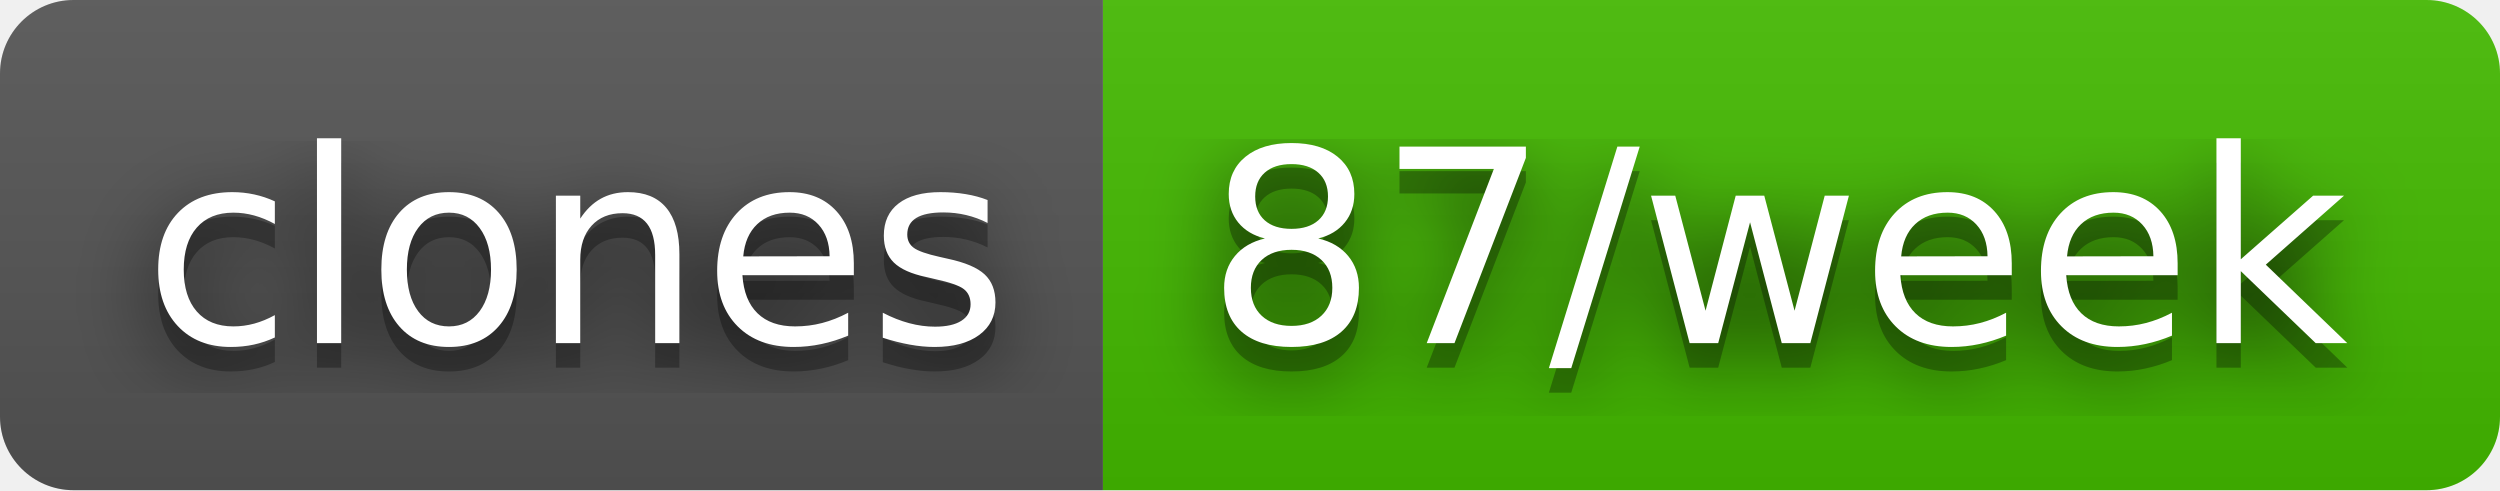
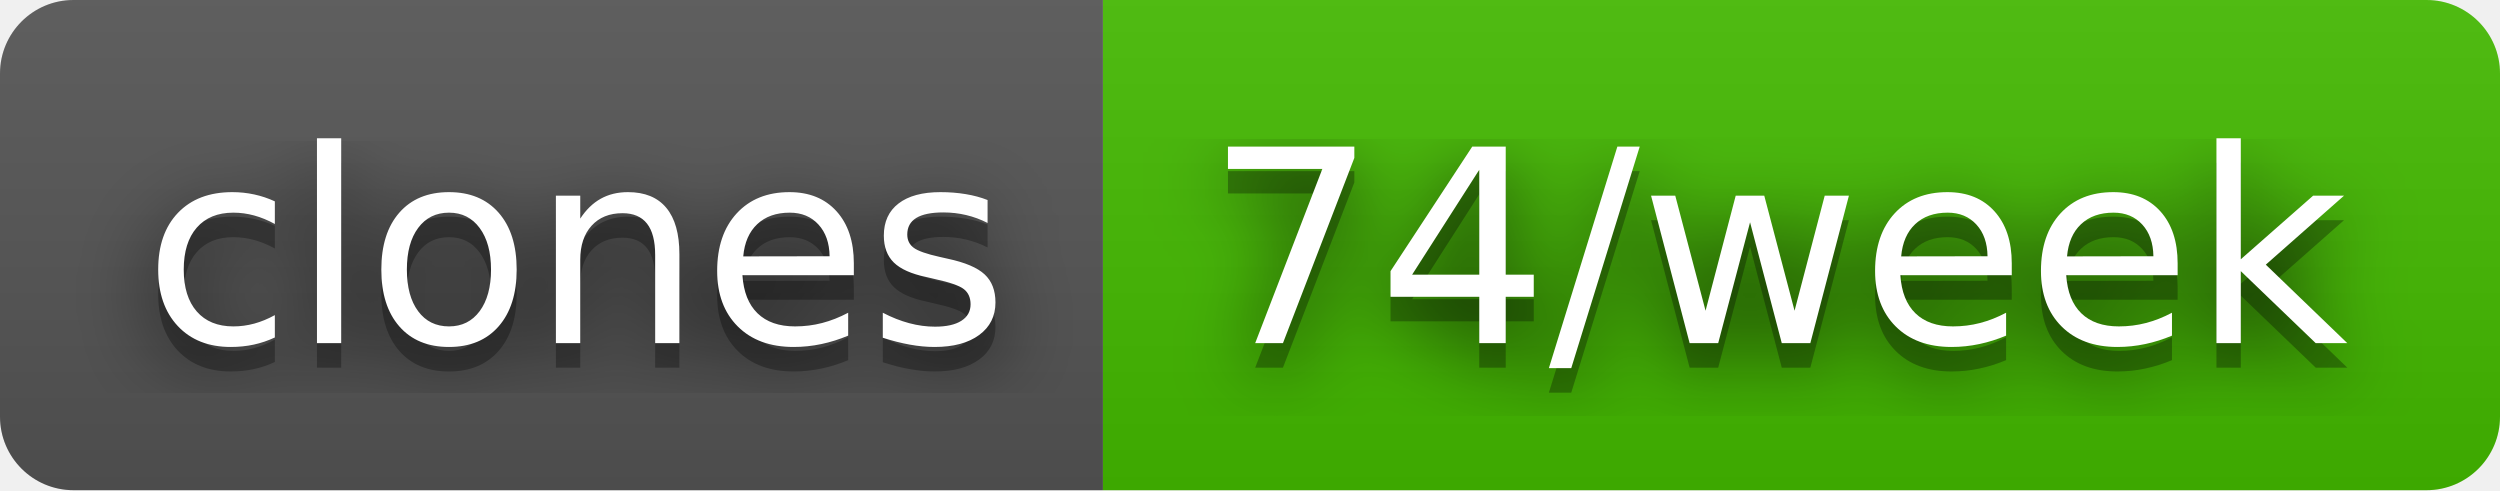
- <svg xmlns="http://www.w3.org/2000/svg" width="102" height="20" role="img" aria-label="clones: 87/week">
+ <svg xmlns="http://www.w3.org/2000/svg" width="102" height="20" role="img" aria-label="clones: 74/week">
  <filter id="blur">
    <feGaussianBlur stdDeviation="16" />
  </filter>
  <linearGradient id="s" x2="0" y2="100%">
    <stop offset="0" stop-color="#bbb" stop-opacity=".1" />
    <stop offset="1" stop-opacity=".1" />
  </linearGradient>
  <clipPath id="r">
    <rect width="102" height="20" rx="3" />
  </clipPath>
  <g clip-path="url(#r)">
    <rect width="45" height="20" fill="#555" />
    <rect x="45" width="57" height="20" fill="#4b0" />
    <rect width="102" height="20" fill="url(#s)" />
  </g>
  <g fill="#fff" text-anchor="middle" font-family="Verdana,Geneva,DejaVu Sans,sans-serif" text-rendering="geometricPrecision" font-size="110">
    <g transform="scale(.1)">
      <g aria-hidden="true" fill="#010101">
        <text x="235" y="150" fill-opacity=".8" filter="url(#blur)" textLength="350">clones</text>
        <text x="235" y="150" fill-opacity=".3" textLength="350">clones</text>
      </g>
      <text x="235" y="140" textLength="350">clones</text>
    </g>
    <g transform="scale(.1)">
      <g aria-hidden="true" fill="#010101">
-         <text x="725" y="150" fill-opacity=".8" filter="url(#blur)" textLength="470">87/week</text>
-         <text x="725" y="150" fill-opacity=".3" textLength="470">87/week</text>
+         <text x="725" y="150" fill-opacity=".8" filter="url(#blur)" textLength="470">74/week</text>
+         <text x="725" y="150" fill-opacity=".3" textLength="470">74/week</text>
      </g>
-       <text x="725" y="140" textLength="470">87/week</text>
+       <text x="725" y="140" textLength="470">74/week</text>
    </g>
  </g>
</svg>
